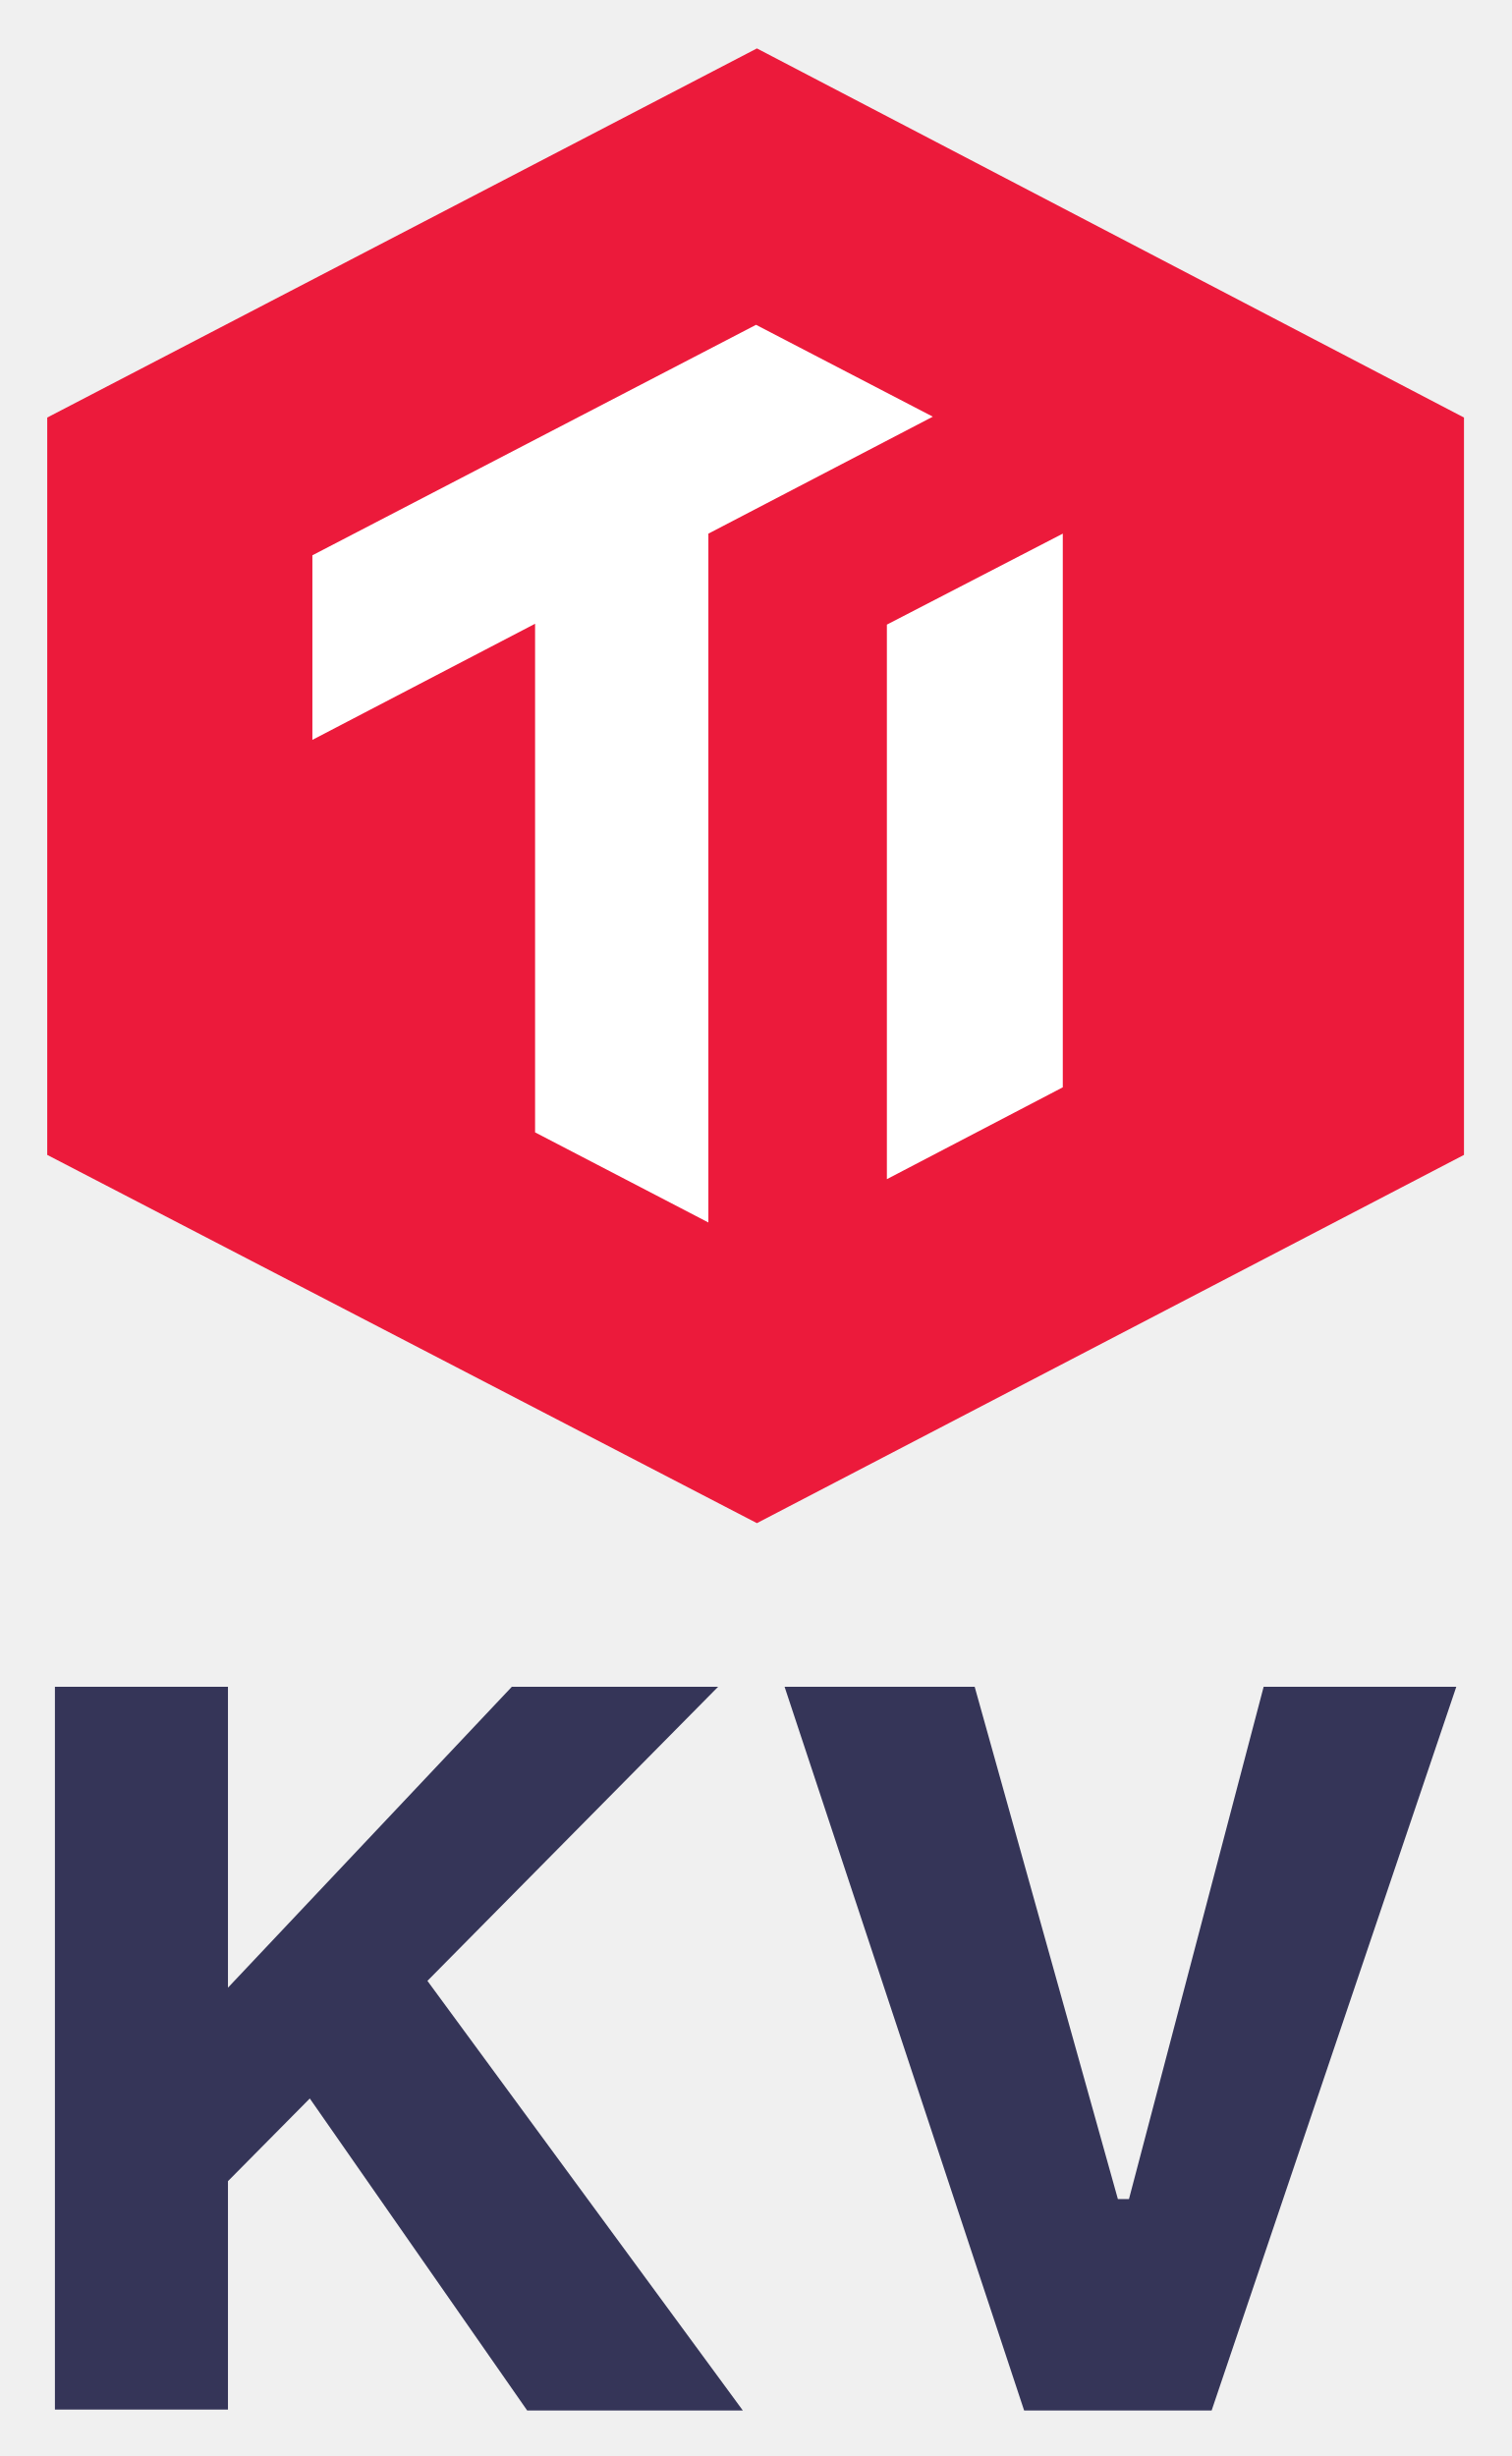
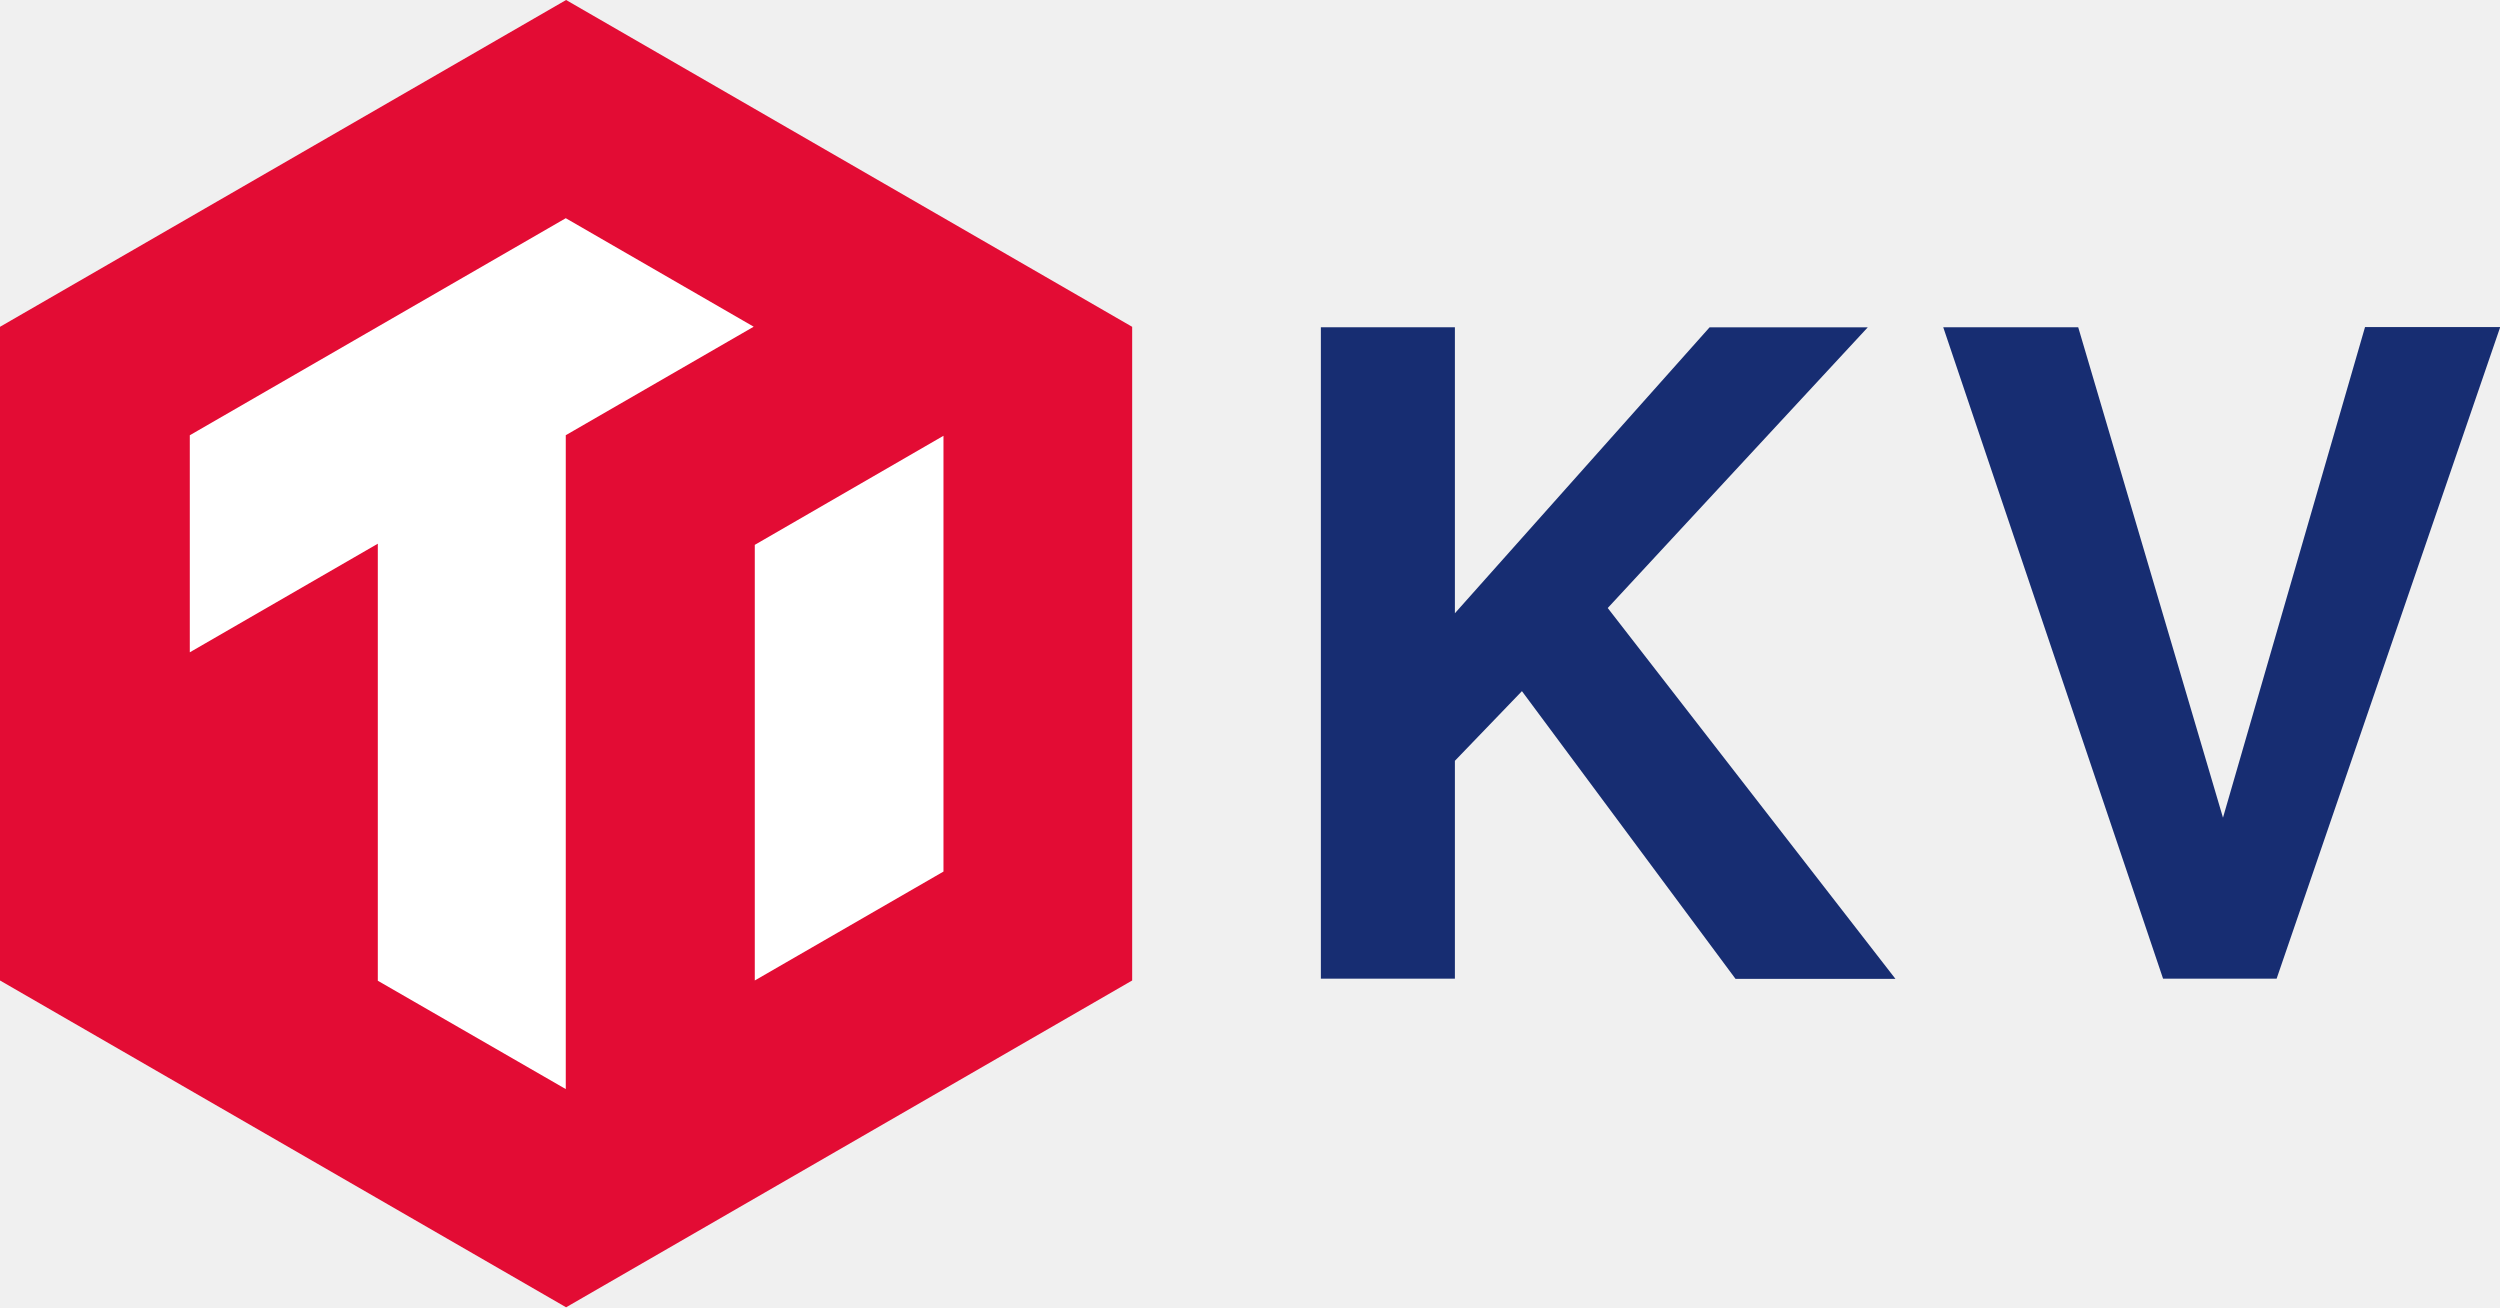
- <svg xmlns="http://www.w3.org/2000/svg" role="img" viewBox="67.49 -2.26 224.27 364.52">
-   <path fill="#353558" d="M177.733 355.5h-32.006l-32.26-46.302-12.145 12.271v33.904H75.641V248.094h25.681v44.658l42.128-44.658h30.615l-43.14 43.646 46.808 63.76zm41.748 0l-35.549-107.406h28.212l21.253 76.032h1.645l19.988-76.032h28.591L247.313 355.5h-27.832z" />
-   <path fill="#ec1a3b" d="M179.824 4.927L74.5 59.711V169.15l105.324 54.655 104.938-54.655V59.711L179.824 4.927z" />
-   <path fill="#fff" d="M172.622 76.943v102.238l-25.72-13.375V90.317l-33.05 17.233V80.158l65.843-34.208 26.235 13.632-33.308 17.361zm52.598 82.176l-26.106 13.632V90.446l26.106-13.503v82.176z" />
+ <svg xmlns="http://www.w3.org/2000/svg" viewBox="0 0 476.96 249.42">
+   <defs>
+     <style>.cls-1{fill:#e30c34;}.cls-2{fill:#fff;}.cls-3{fill:#172d72;}</style>
+   </defs>
+   <g id="Layer_2" data-name="Layer 2">
+     <g id="Layer_2-2" data-name="Layer 2">
+       <polygon class="cls-1" points="0 62.35 0 187.06 108 249.41 216 187.06 216 62.35 108 0 0 62.35" />
+       <polygon class="cls-2" points="107.94 41.63 36.21 83.04 36.21 124.45 72.08 103.73 72.08 187.11 107.94 207.78 107.94 207.78 107.94 83.03 143.79 62.33 107.94 41.63" />
+       <polygon class="cls-2" points="144 103.95 144 187.06 180 166.28 180 83.14 144 103.95" />
+       <path class="cls-3" d="M277.57,186.72H252V62.44h25.57V117l48.59-54.55h30.18L306.73,116l54.89,70.75H331.11l-40.75-54.89-12.79,13.29Z" />
+       <path class="cls-3" d="M412.68,186.72,370.74,62.44h25.75L424.11,156l27.1-93.6H477L434.34,186.72Z" />
+     </g>
+   </g>
</svg>
